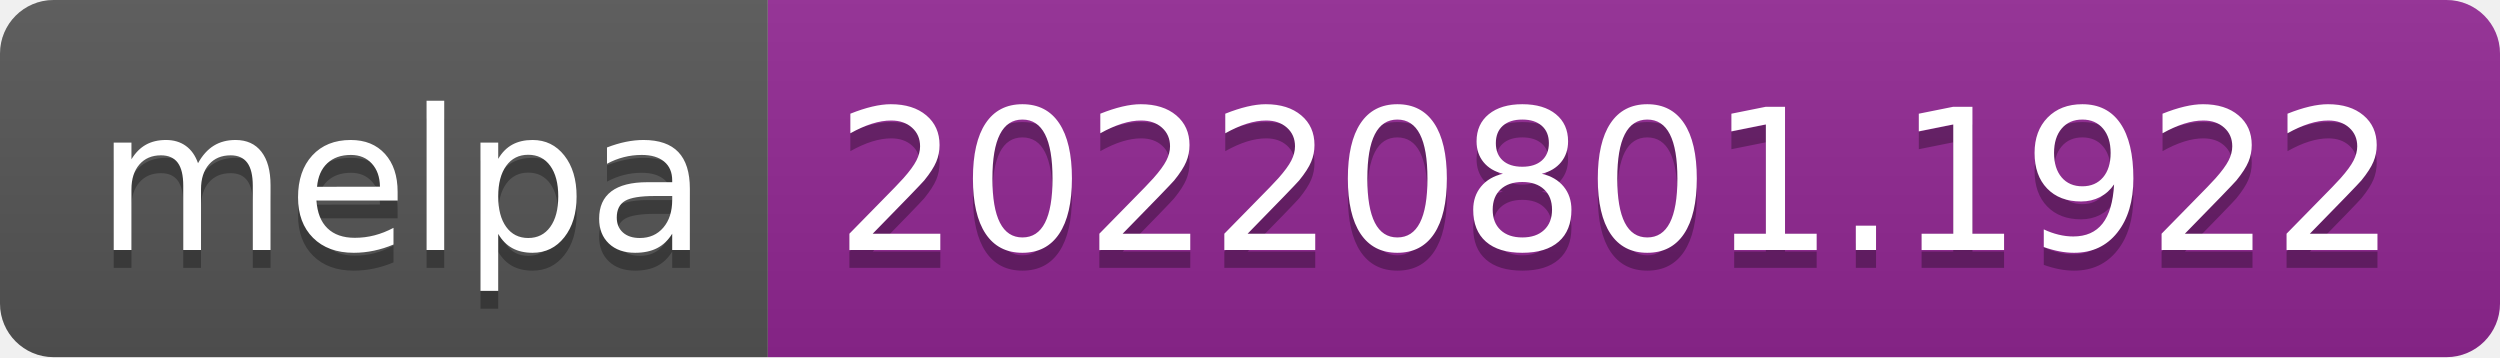
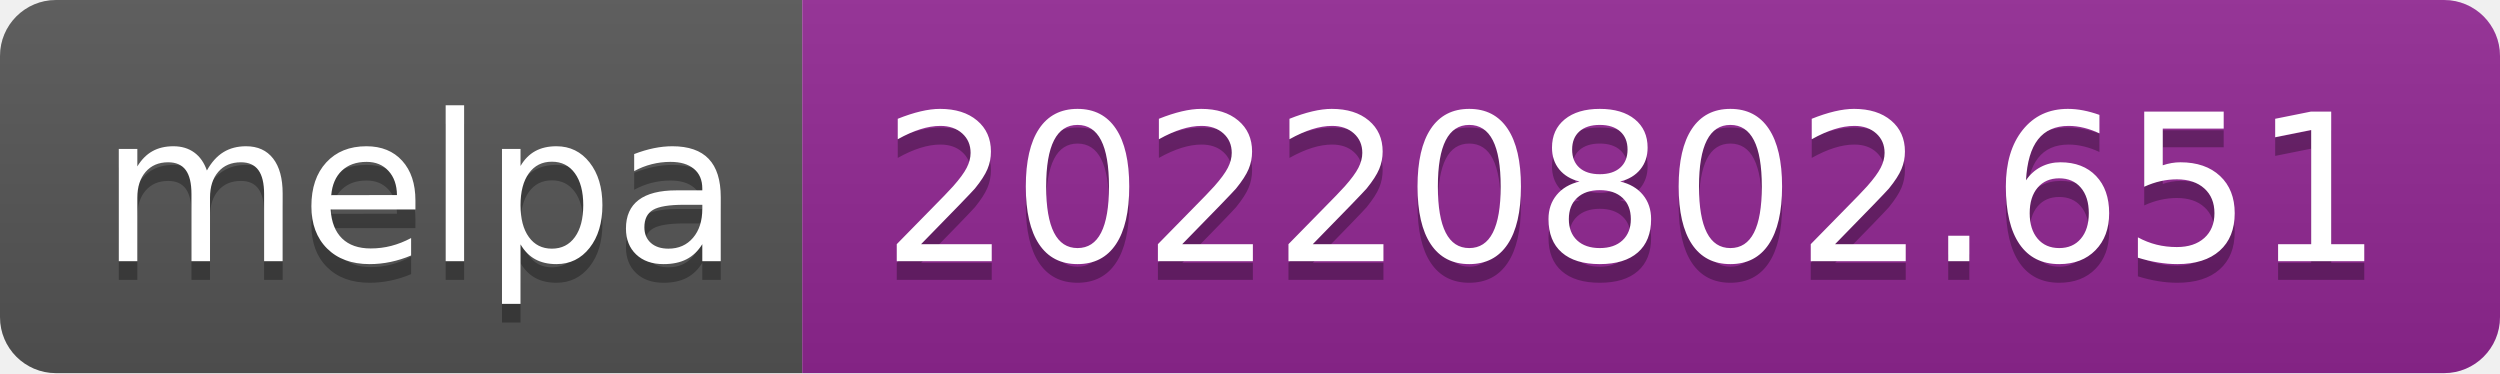
- <svg xmlns="http://www.w3.org/2000/svg" width="140" height="20" role="img" aria-label="melpa: 20220801.1922">
+ <svg xmlns="http://www.w3.org/2000/svg" width="134" height="20" role="img" aria-label="melpa: 20220802.651">
  <linearGradient id="s" x2="0" y2="100%">
    <stop offset="0" stop-color="#bbb" stop-opacity=".1" />
    <stop offset="1" stop-opacity=".1" />
  </linearGradient>
  <clipPath id="r">
-     <rect width="140" height="20" rx="3" fill="#fff" />
+     <rect width="134" height="20" rx="3" fill="#fff" />
  </clipPath>
  <g clip-path="url(#r)">
    <rect width="43" height="20" fill="#555" />
-     <rect x="43" width="97" height="20" fill="#922793" />
-     <rect width="140" height="20" fill="url(#s)" />
+     <rect x="43" width="91" height="20" fill="#922793" />
+     <rect width="134" height="20" fill="url(#s)" />
  </g>
  <g fill="#fff" text-anchor="middle" font-family="Verdana,Geneva,DejaVu Sans,sans-serif" text-rendering="geometricPrecision" font-size="110">
    <text aria-hidden="true" x="225" y="150" fill="#010101" fill-opacity=".3" transform="scale(.1)" textLength="330">melpa</text>
    <text x="225" y="140" transform="scale(.1)" fill="#fff" textLength="330">melpa</text>
-     <text aria-hidden="true" x="905" y="150" fill="#010101" fill-opacity=".3" transform="scale(.1)" textLength="870">20220801.1922</text>
-     <text x="905" y="140" transform="scale(.1)" fill="#fff" textLength="870">20220801.1922</text>
+     <text aria-hidden="true" x="875" y="150" fill="#010101" fill-opacity=".3" transform="scale(.1)" textLength="810">20220802.651</text>
+     <text x="875" y="140" transform="scale(.1)" fill="#fff" textLength="810">20220802.651</text>
  </g>
</svg>
